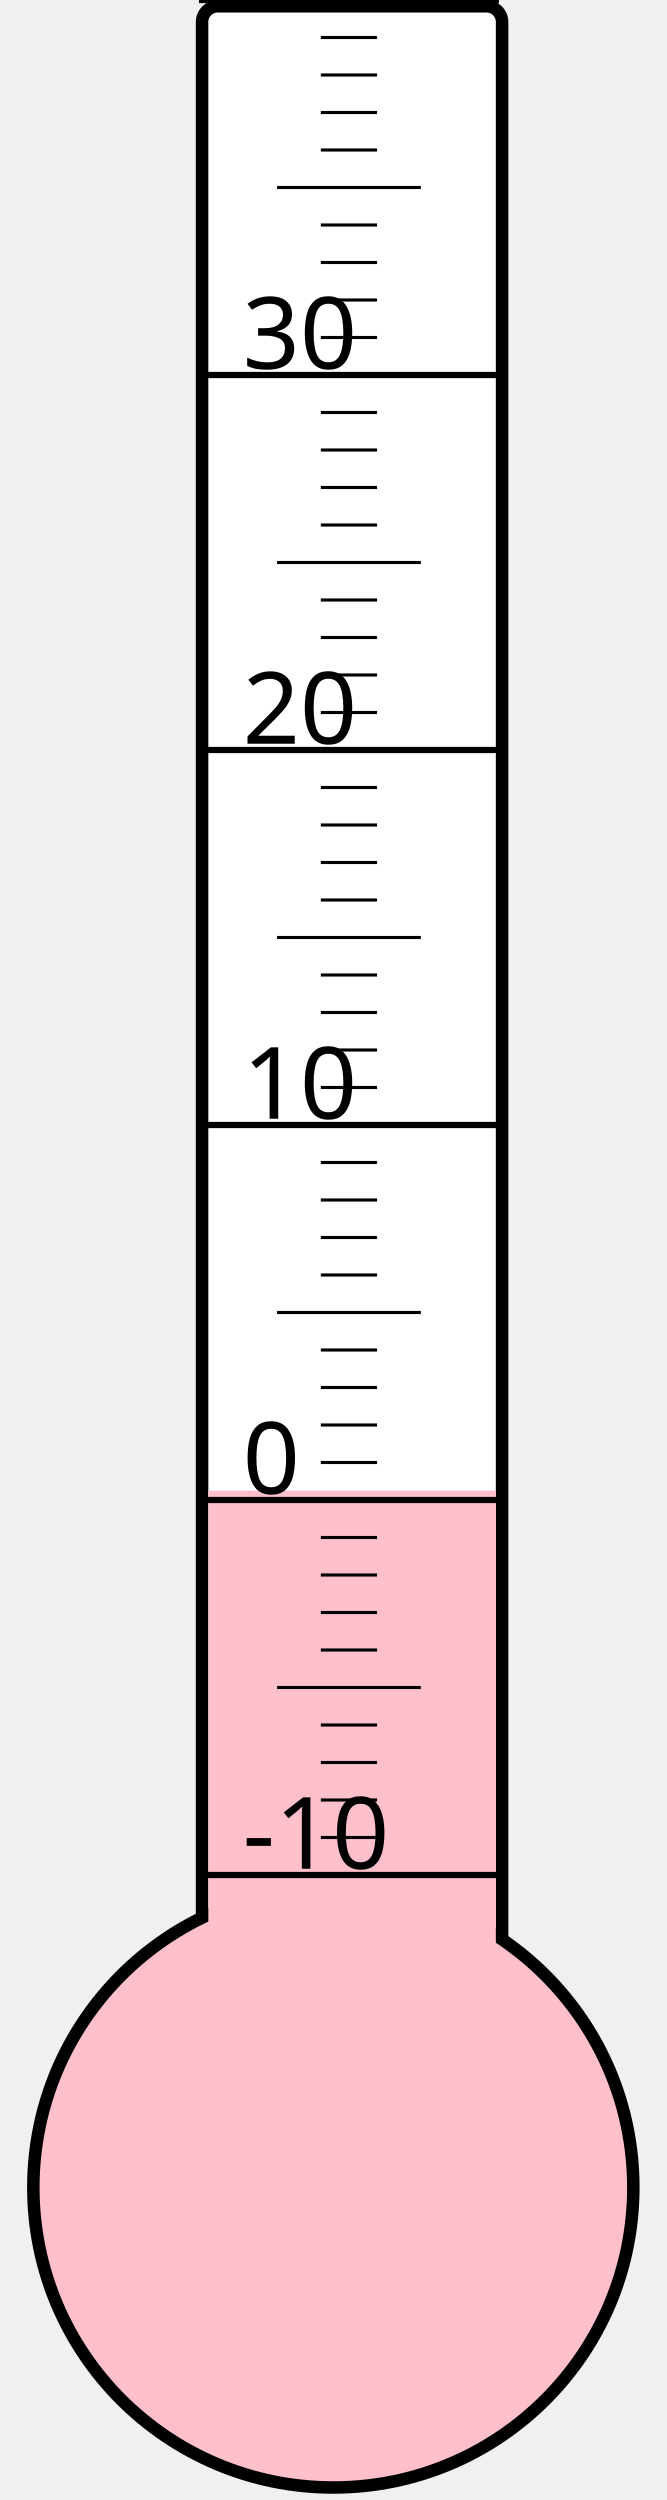
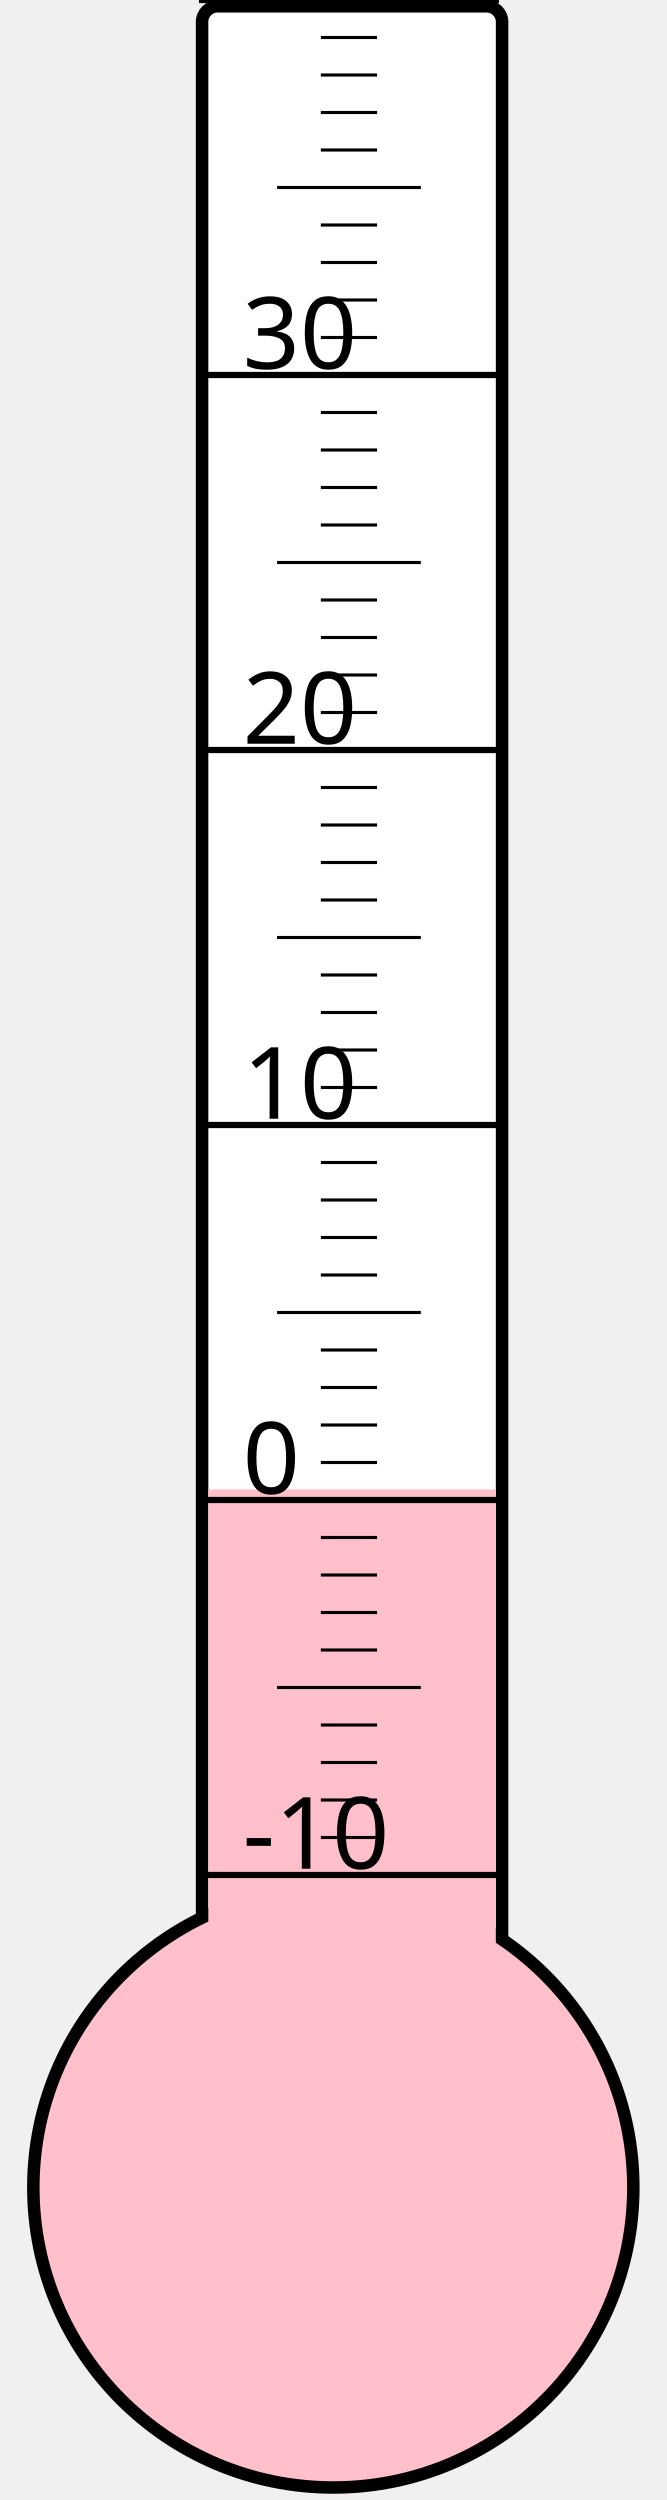
<svg xmlns="http://www.w3.org/2000/svg" width="40px" height="150px" viewBox="0 0 200 800">
  <rect width="200" height="800" x="0" y="0" style="fill: #ffffeb; fill-opacity: 0;" />
  <rect width="96" height="680" x="58" y="2" rx="5" ry="5" style="fill: white; fill-opacity: 1; stroke: black; stroke-width: 4;" />
  <circle cx="100" cy="700" r="96" style="fill: pink; stroke: black; stroke-width: 4;" />
-   <rect width="92" height="223.0" x="60" y="477.0" style="fill: pink; fill-opacity: 1; stroke-width: 0;" />
+   <rect width="92" height="223.375" x="60" y="476.625" style="fill: pink; fill-opacity: 1; stroke-width: 0;" />
  <text x="71" y="598" style="font-family: sans-serif; font-size: 24pt;">-10</text>
  <text x="71" y="478" style="font-family: sans-serif; font-size: 24pt;">0</text>
  <text x="71" y="358" style="font-family: sans-serif; font-size: 24pt;">10</text>
  <text x="71" y="238" style="font-family: sans-serif; font-size: 24pt;">20</text>
  <text x="71" y="118" style="font-family: sans-serif; font-size: 24pt;">30</text>
  <g style="stroke: black;">
    <line x1="57" y1="600" x2="153" y2="600" style="stroke-width: 2;" />
    <line x1="96" y1="588" x2="114" y2="588" style="stroke-width: 1;" />
    <line x1="96" y1="576" x2="114" y2="576" style="stroke-width: 1;" />
    <line x1="96" y1="564" x2="114" y2="564" style="stroke-width: 1;" />
    <line x1="96" y1="552" x2="114" y2="552" style="stroke-width: 1;" />
    <line x1="82" y1="540" x2="128" y2="540" style="stroke-width: 1;" />
    <line x1="96" y1="528" x2="114" y2="528" style="stroke-width: 1;" />
    <line x1="96" y1="516" x2="114" y2="516" style="stroke-width: 1;" />
    <line x1="96" y1="504" x2="114" y2="504" style="stroke-width: 1;" />
    <line x1="96" y1="492" x2="114" y2="492" style="stroke-width: 1;" />
    <line x1="57" y1="480" x2="153" y2="480" style="stroke-width: 2;" />
    <line x1="96" y1="468" x2="114" y2="468" style="stroke-width: 1;" />
    <line x1="96" y1="456" x2="114" y2="456" style="stroke-width: 1;" />
    <line x1="96" y1="444" x2="114" y2="444" style="stroke-width: 1;" />
    <line x1="96" y1="432" x2="114" y2="432" style="stroke-width: 1;" />
    <line x1="82" y1="420" x2="128" y2="420" style="stroke-width: 1;" />
    <line x1="96" y1="408" x2="114" y2="408" style="stroke-width: 1;" />
    <line x1="96" y1="396" x2="114" y2="396" style="stroke-width: 1;" />
    <line x1="96" y1="384" x2="114" y2="384" style="stroke-width: 1;" />
    <line x1="96" y1="372" x2="114" y2="372" style="stroke-width: 1;" />
    <line x1="57" y1="360" x2="153" y2="360" style="stroke-width: 2;" />
    <line x1="96" y1="348" x2="114" y2="348" style="stroke-width: 1;" />
    <line x1="96" y1="336" x2="114" y2="336" style="stroke-width: 1;" />
    <line x1="96" y1="324" x2="114" y2="324" style="stroke-width: 1;" />
    <line x1="96" y1="312" x2="114" y2="312" style="stroke-width: 1;" />
    <line x1="82" y1="300" x2="128" y2="300" style="stroke-width: 1;" />
    <line x1="96" y1="288" x2="114" y2="288" style="stroke-width: 1;" />
    <line x1="96" y1="276" x2="114" y2="276" style="stroke-width: 1;" />
    <line x1="96" y1="264" x2="114" y2="264" style="stroke-width: 1;" />
    <line x1="96" y1="252" x2="114" y2="252" style="stroke-width: 1;" />
    <line x1="57" y1="240" x2="153" y2="240" style="stroke-width: 2;" />
    <line x1="96" y1="228" x2="114" y2="228" style="stroke-width: 1;" />
    <line x1="96" y1="216" x2="114" y2="216" style="stroke-width: 1;" />
    <line x1="96" y1="204" x2="114" y2="204" style="stroke-width: 1;" />
    <line x1="96" y1="192" x2="114" y2="192" style="stroke-width: 1;" />
    <line x1="82" y1="180" x2="128" y2="180" style="stroke-width: 1;" />
    <line x1="96" y1="168" x2="114" y2="168" style="stroke-width: 1;" />
    <line x1="96" y1="156" x2="114" y2="156" style="stroke-width: 1;" />
    <line x1="96" y1="144" x2="114" y2="144" style="stroke-width: 1;" />
    <line x1="96" y1="132" x2="114" y2="132" style="stroke-width: 1;" />
    <line x1="57" y1="120" x2="153" y2="120" style="stroke-width: 2;" />
    <line x1="96" y1="108" x2="114" y2="108" style="stroke-width: 1;" />
    <line x1="96" y1="96" x2="114" y2="96" style="stroke-width: 1;" />
    <line x1="96" y1="84" x2="114" y2="84" style="stroke-width: 1;" />
    <line x1="96" y1="72" x2="114" y2="72" style="stroke-width: 1;" />
    <line x1="82" y1="60" x2="128" y2="60" style="stroke-width: 1;" />
    <line x1="96" y1="48" x2="114" y2="48" style="stroke-width: 1;" />
    <line x1="96" y1="36" x2="114" y2="36" style="stroke-width: 1;" />
    <line x1="96" y1="24" x2="114" y2="24" style="stroke-width: 1;" />
    <line x1="96" y1="12" x2="114" y2="12" style="stroke-width: 1;" />
    <line x1="57" y1="0" x2="153" y2="0" style="stroke-width: 2;" />
  </g>
</svg>
